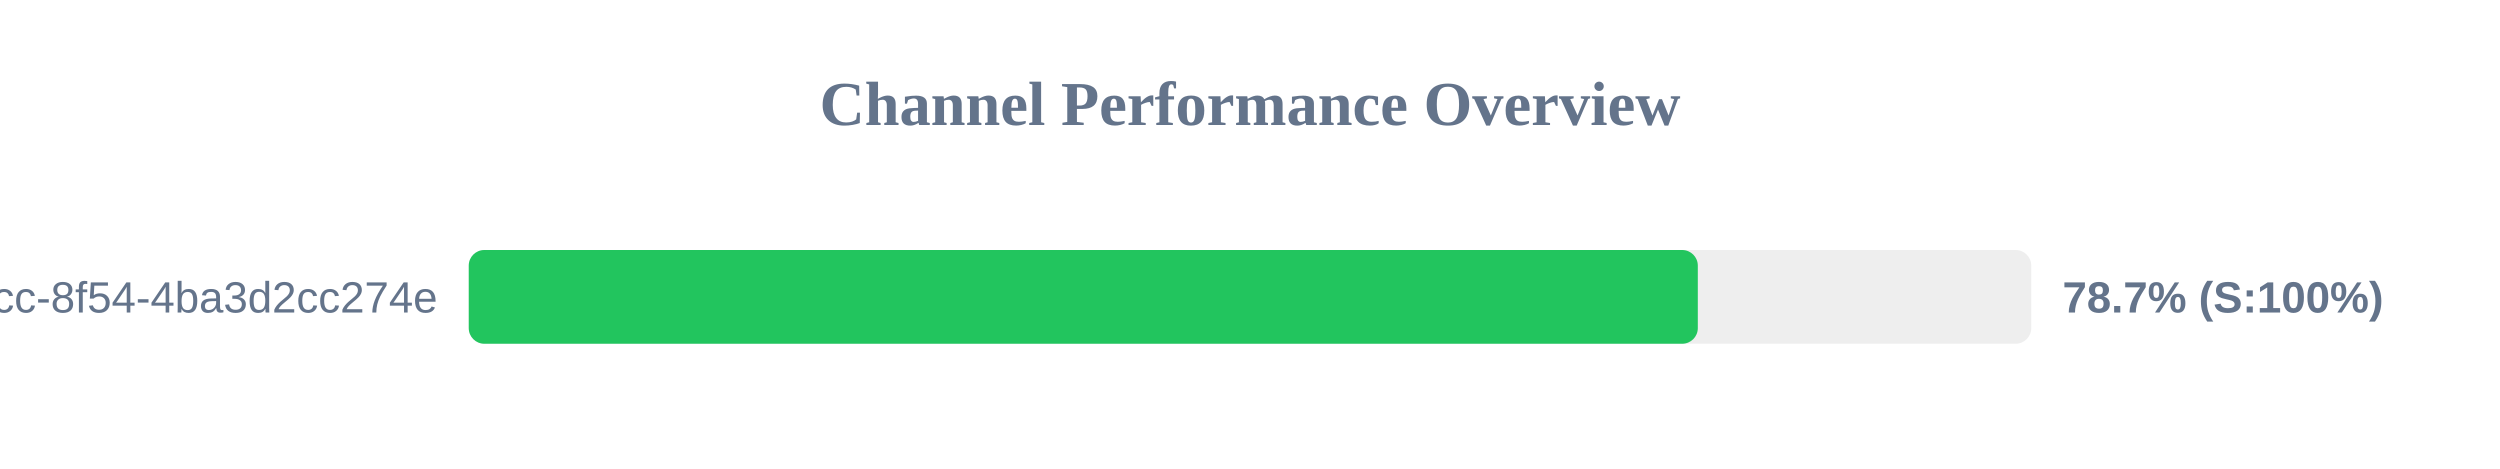
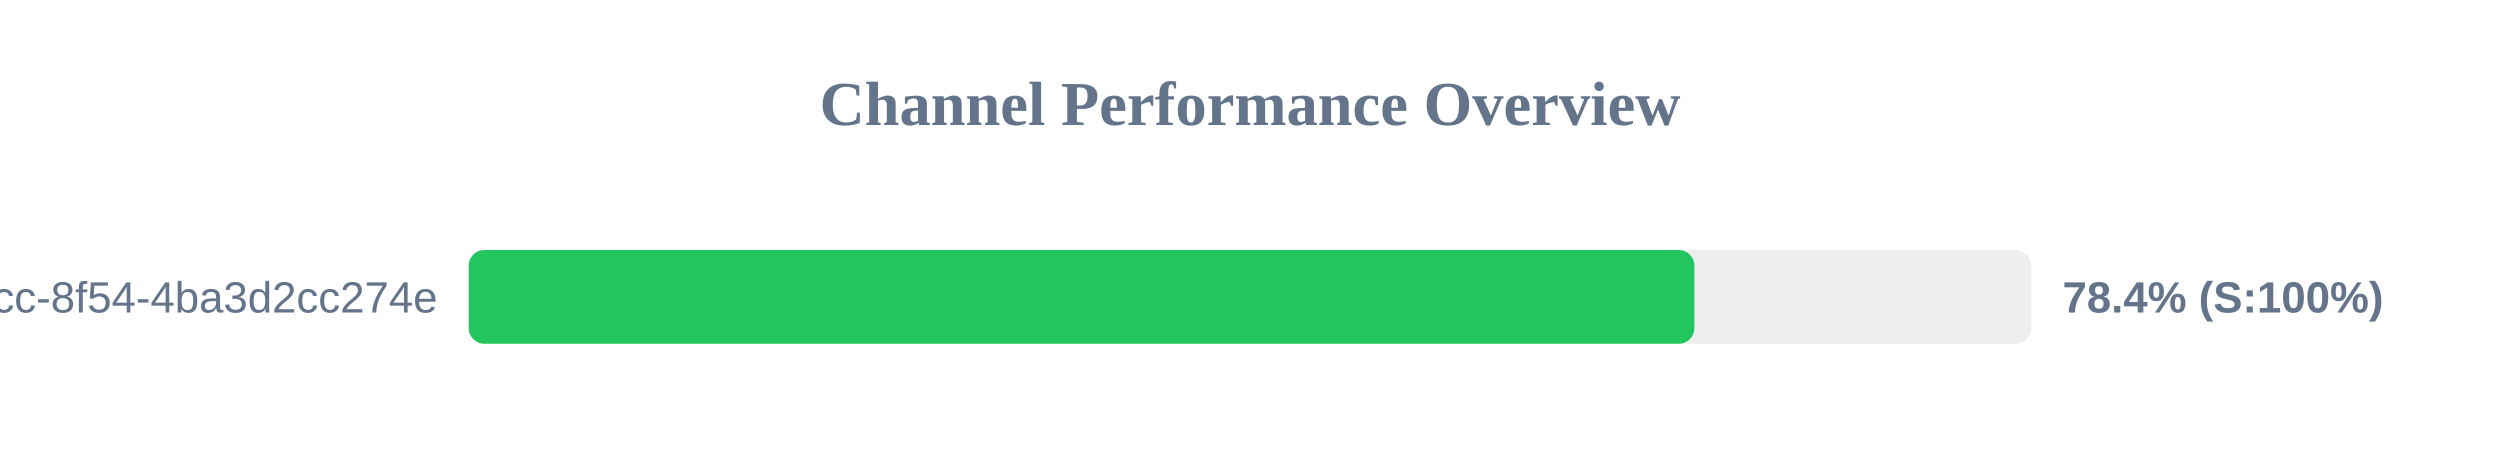
<svg xmlns="http://www.w3.org/2000/svg" width="800" height="150" version="1.1">
  <style>
        .row { font: 14px Arial; fill: #64748b; }
        .score { font: bold 14px Arial; fill: #64748b; }
    </style>
  <text x="400" y="40" text-anchor="middle" font-size="20px" font-weight="bold" fill="#64748b">Channel Performance Overview</text>
  <rect x="150" y="80" width="500" height="30" fill="#eee" rx="5" />
-   <rect x="150" y="80" width="393.3" height="30" fill="#22c55e" rx="5" />
+   <rect x="150" y="80" width="392.2" height="30" fill="#22c55e" rx="5" />
  <text x="140" y="100" text-anchor="end" class="row">?uuid=45cc0b3a-0adb-4dcc-8f54-4ba3d2cc274e</text>
-   <text x="660" y="100" text-anchor="start" class="score">78.7% (S:100%)</text>
+   <text x="660" y="100" text-anchor="start" class="score">78.4% (S:100%)</text>
</svg>
